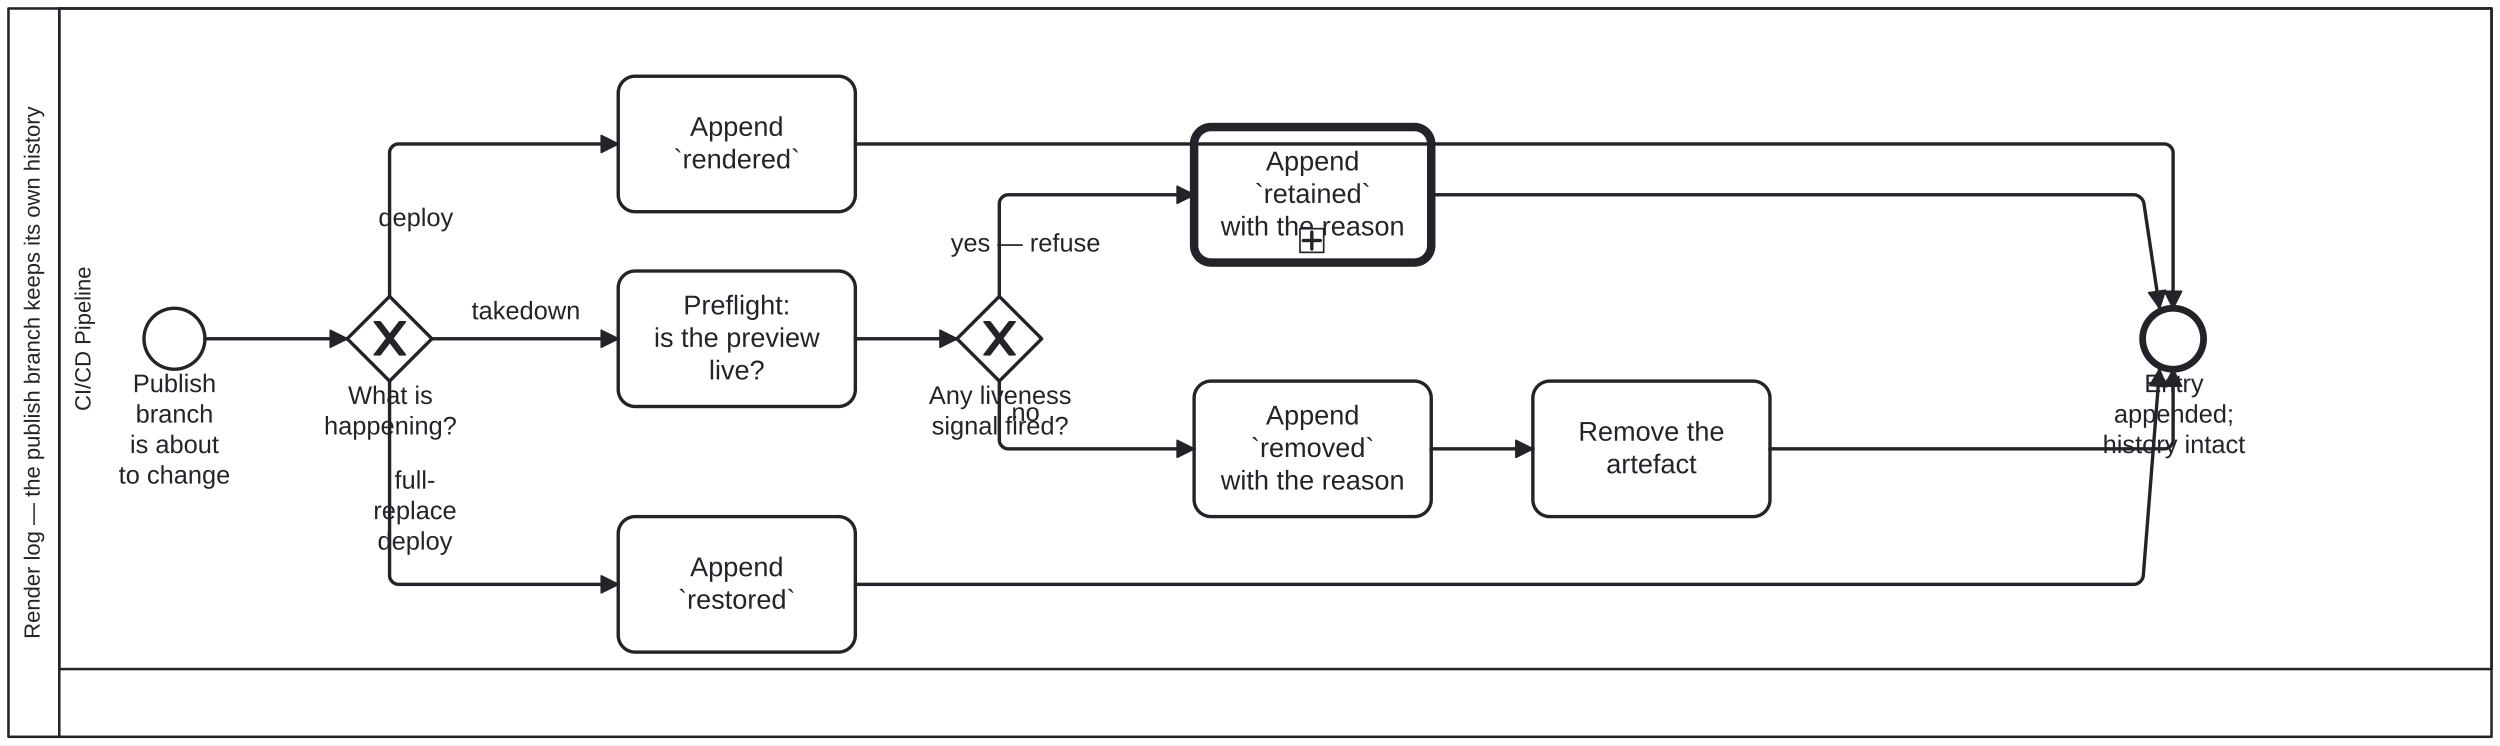
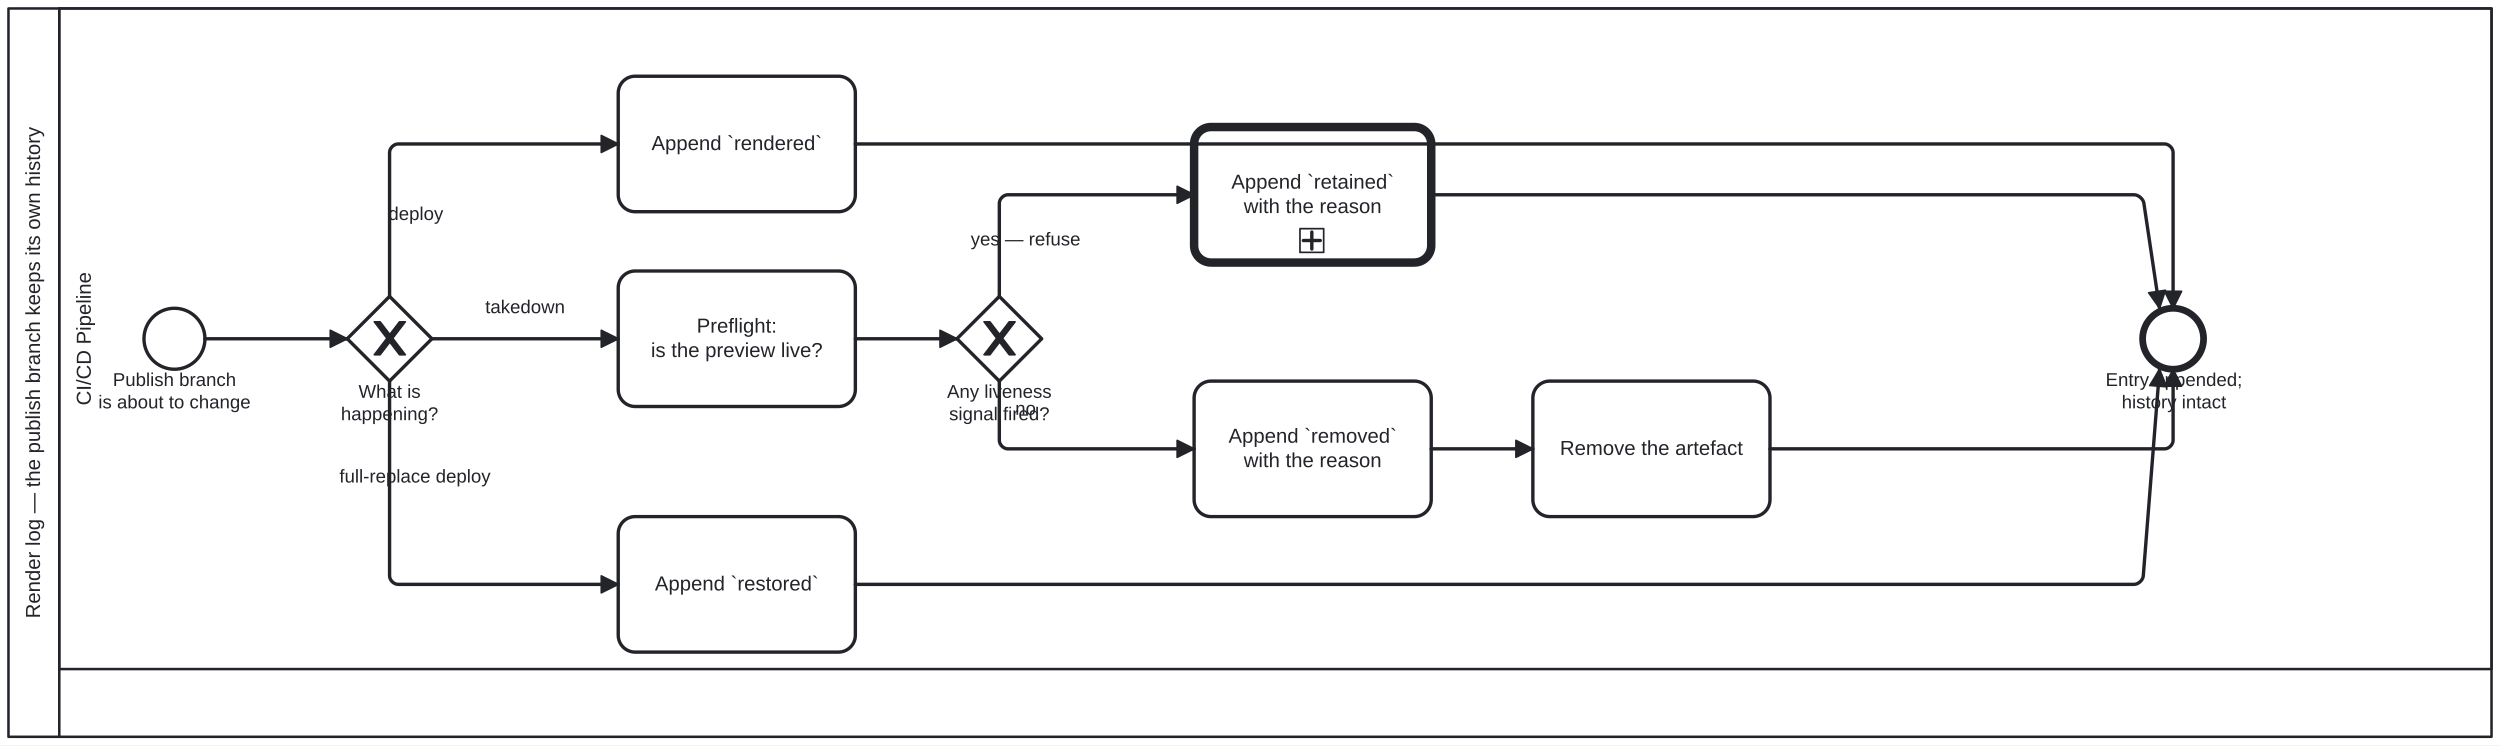
<svg xmlns="http://www.w3.org/2000/svg" width="100%" style="max-width:100%;height:auto" viewBox="155 75 1476 440" version="1.1">
  <rect x="155" y="75" width="1476" height="440" fill="#ffffff" />
  <g class="djs-group">
    <g class="djs-element djs-shape" data-element-id="Participant_Process_RenderLog" style="display: block;" transform="matrix(1 0 0 1 160 80)">
      <g class="djs-visual">
        <rect x="0" y="0" width="1466" height="430" rx="0" ry="0" style="stroke-linecap: round; stroke-linejoin: round; stroke: rgb(34, 36, 42); stroke-width: 1.5px; fill: white; fill-opacity: 0.95;" />
        <path style="fill: none; stroke-linecap: round; stroke-linejoin: round; stroke: rgb(34, 36, 42); stroke-width: 1.5px;" d="M30,0L30,430" />
-         <text lineHeight="1.05" class="djs-label" transform="matrix(-1.83697e-16 -1 1 -1.83697e-16 0 430)" style="font-family: Arial, sans-serif; font-size: 13px; font-weight: normal; fill: rgb(34, 36, 42);">
-           <tspan x="57.832" y="18.413">Render log — the publish branch keeps its own history</tspan>
+         <text lineHeight="1.2" class="djs-label" style="font-family: Arial, sans-serif; font-size: 12px; font-weight: normal; fill: rgb(34, 36, 42);" transform="matrix(-1.83697e-16 -1 1 -1.83697e-16 0 430)">
+           <tspan x="69.922" y="18.6">Render log — the publish branch keeps its own history</tspan>
        </text>
      </g>
      <rect class="djs-hit djs-hit-all" x="0" y="0" width="1466" height="430" style="fill: none; stroke-opacity: 0; stroke: white; stroke-width: 15px;" />
    </g>
    <g class="djs-children">
      <g class="djs-group">
        <g class="djs-element djs-shape" data-element-id="Lane_Pipeline" style="display: block;" transform="matrix(1 0 0 1 190 80)">
          <g class="djs-visual">
            <rect x="0" y="0" width="1436" height="390" rx="0" ry="0" style="stroke-linecap: round; stroke-linejoin: round; stroke: rgb(34, 36, 42); stroke-width: 1.5px; fill: white; fill-opacity: 0.25;" />
-             <text lineHeight="1.05" class="djs-label" transform="matrix(-1.83697e-16 -1 1 -1.83697e-16 0 390)" style="font-family: Arial, sans-serif; font-size: 13px; font-weight: normal; fill: rgb(34, 36, 42);">
-               <tspan x="152.372" y="18.413">CI/CD Pipeline</tspan>
+             <text lineHeight="1.2" class="djs-label" style="font-family: Arial, sans-serif; font-size: 12px; font-weight: normal; fill: rgb(34, 36, 42);" transform="matrix(-1.83697e-16 -1 1 -1.83697e-16 0 390)">
+               <tspan x="155.651" y="18.6">CI/CD Pipeline</tspan>
            </text>
          </g>
          <rect class="djs-hit djs-hit-all" x="0" y="0" width="1436" height="390" style="fill: none; stroke-opacity: 0; stroke: white; stroke-width: 15px;" />
        </g>
      </g>
      <g class="djs-group">
        <g class="djs-element djs-shape" data-element-id="Start_Process_RenderLog" style="display: block;" transform="matrix(1 0 0 1 240 257)">
          <g class="djs-visual">
            <circle cx="18" cy="18" r="18" style="stroke-linecap: round; stroke-linejoin: round; stroke: rgb(34, 36, 42); stroke-width: 2px; fill: white; fill-opacity: 0.95;" />
          </g>
          <rect class="djs-hit djs-hit-all" x="0" y="0" width="36" height="36" style="fill: none; stroke-opacity: 0; stroke: white; stroke-width: 15px;" />
        </g>
      </g>
      <g class="djs-group">
-         <g class="djs-element djs-shape" data-element-id="Start_Process_RenderLog_label" style="display: block;" transform="matrix(1 0 0 1 223 293)">
-           <g class="djs-visual">
-             <text lineHeight="1.2" class="djs-label" style="font-family: Arial, sans-serif; font-size: 15px; font-weight: normal; fill: rgb(34, 36, 42);">
-               <tspan x="10.402" y="13.5">Publish </tspan>
-               <tspan x="12.068" y="31.5">branch</tspan>
-               <tspan x="8.732" y="49.5">is about </tspan>
-               <tspan x="2.056" y="67.5">to change</tspan>
-             </text>
-           </g>
-           <rect class="djs-hit djs-hit-all" x="0" y="0" width="70" height="72" style="fill: none; stroke-opacity: 0; stroke: white; stroke-width: 15px;" />
+         <g class="djs-element djs-shape" data-element-id="Start_Process_RenderLog_label" style="display: block;" transform="matrix(1 0 0 1 213 293)">
+           <g class="djs-visual">
+             <text lineHeight="1.2" class="djs-label" style="font-family: Arial, sans-serif; font-size: 11px; font-weight: normal; fill: rgb(34, 36, 42);">
+               <tspan x="8.616" y="9.9">Publish branch</tspan>
+               <tspan x="0.049" y="23.1">is about to change</tspan>
+             </text>
+           </g>
+           <rect class="djs-hit djs-hit-all" x="0" y="0" width="90" height="27" style="fill: none; stroke-opacity: 0; stroke: white; stroke-width: 15px;" />
        </g>
      </g>
      <g class="djs-group">
        <g class="djs-element djs-shape" data-element-id="GW_What" style="display: block;" transform="matrix(1 0 0 1 360 250)">
          <g class="djs-visual">
            <polygon points="25,0 50,25 25,50 0,25" style="stroke-linecap: round; stroke-linejoin: round; stroke: rgb(34, 36, 42); stroke-width: 2px; fill: white; fill-opacity: 0.95;" />
            <path d="m 16,15 7.429,9.714 -7.429,9.714 3.429,0 5.714,-7.464 5.714,7.464 3.429,0 -7.429,-9.714 7.429,-9.714 -3.429,0 -5.714,7.464 -5.714,-7.464 -3.429,0 z" style="fill: rgb(34, 36, 42); stroke-linecap: round; stroke-linejoin: round; stroke: rgb(34, 36, 42); stroke-width: 1px;" />
          </g>
          <rect class="djs-hit djs-hit-all" x="0" y="0" width="50" height="50" style="fill: none; stroke-opacity: 0; stroke: white; stroke-width: 15px;" />
        </g>
      </g>
      <g class="djs-group">
-         <g class="djs-element djs-shape" data-element-id="GW_What_label" style="display: block;" transform="matrix(1 0 0 1 346 300)">
-           <g class="djs-visual">
-             <text lineHeight="1.2" class="djs-label" style="font-family: Arial, sans-serif; font-size: 15px; font-weight: normal; fill: rgb(34, 36, 42);">
-               <tspan x="14.495" y="13.5">What is</tspan>
-               <tspan x="0.293" y="31.5">happening?</tspan>
-             </text>
-           </g>
-           <rect class="djs-hit djs-hit-all" x="0" y="0" width="79" height="36" style="fill: none; stroke-opacity: 0; stroke: white; stroke-width: 15px;" />
+         <g class="djs-element djs-shape" data-element-id="GW_What_label" style="display: block;" transform="matrix(1 0 0 1 356 300)">
+           <g class="djs-visual">
+             <text lineHeight="1.2" class="djs-label" style="font-family: Arial, sans-serif; font-size: 11px; font-weight: normal; fill: rgb(34, 36, 42);">
+               <tspan x="10.663" y="9.9">What is</tspan>
+               <tspan x="0.249" y="23.1">happening?</tspan>
+             </text>
+           </g>
+           <rect class="djs-hit djs-hit-all" x="0" y="0" width="58" height="27" style="fill: none; stroke-opacity: 0; stroke: white; stroke-width: 15px;" />
        </g>
      </g>
      <g class="djs-group">
        <g class="djs-element djs-shape" data-element-id="A_LogRendered" style="display: block;" transform="matrix(1 0 0 1 520 120)">
          <g class="djs-visual">
            <rect x="0" y="0" width="140" height="80" rx="10" ry="10" style="stroke-linecap: round; stroke-linejoin: round; stroke: rgb(34, 36, 42); stroke-width: 2px; fill: white; fill-opacity: 0.95;" />
-             <text lineHeight="1.2" class="djs-label" style="font-family: Arial, sans-serif; font-size: 16px; font-weight: normal; fill: rgb(34, 36, 42);">
-               <tspan x="42.418" y="35.2">Append </tspan>
-               <tspan x="32.648" y="54.4">`rendered`</tspan>
+             <text lineHeight="1.2" class="djs-label" style="font-family: Arial, sans-serif; font-size: 12px; font-weight: normal; fill: rgb(34, 36, 42);">
+               <tspan x="19.633" y="43.6">Append `rendered`</tspan>
            </text>
          </g>
          <rect class="djs-hit djs-hit-all" x="0" y="0" width="140" height="80" style="fill: none; stroke-opacity: 0; stroke: white; stroke-width: 15px;" />
        </g>
      </g>
      <g class="djs-group">
        <g class="djs-element djs-shape" data-element-id="A_Preflight" style="display: block;" transform="matrix(1 0 0 1 520 235)">
          <g class="djs-visual">
            <rect x="0" y="0" width="140" height="80" rx="10" ry="10" style="stroke-linecap: round; stroke-linejoin: round; stroke: rgb(34, 36, 42); stroke-width: 2px; fill: white; fill-opacity: 0.95;" />
-             <text lineHeight="1.2" class="djs-label" style="font-family: Arial, sans-serif; font-size: 16px; font-weight: normal; fill: rgb(34, 36, 42);">
-               <tspan x="38.43" y="25.6">Preflight:</tspan>
-               <tspan x="21.09" y="44.8">is the preview </tspan>
-               <tspan x="53.547" y="64">live?</tspan>
+             <text lineHeight="1.2" class="djs-label" style="font-family: Arial, sans-serif; font-size: 12px; font-weight: normal; fill: rgb(34, 36, 42);">
+               <tspan x="46.322" y="36.4">Preflight:</tspan>
+               <tspan x="19.311" y="50.8">is the preview live?</tspan>
            </text>
          </g>
          <rect class="djs-hit djs-hit-all" x="0" y="0" width="140" height="80" style="fill: none; stroke-opacity: 0; stroke: white; stroke-width: 15px;" />
        </g>
      </g>
      <g class="djs-group">
        <g class="djs-element djs-shape" data-element-id="GW_Live" style="display: block;" transform="matrix(1 0 0 1 720 250)">
          <g class="djs-visual">
            <polygon points="25,0 50,25 25,50 0,25" style="stroke-linecap: round; stroke-linejoin: round; stroke: rgb(34, 36, 42); stroke-width: 2px; fill: white; fill-opacity: 0.95;" />
            <path d="m 16,15 7.429,9.714 -7.429,9.714 3.429,0 5.714,-7.464 5.714,7.464 3.429,0 -7.429,-9.714 7.429,-9.714 -3.429,0 -5.714,7.464 -5.714,-7.464 -3.429,0 z" style="fill: rgb(34, 36, 42); stroke-linecap: round; stroke-linejoin: round; stroke: rgb(34, 36, 42); stroke-width: 1px;" />
          </g>
          <rect class="djs-hit djs-hit-all" x="0" y="0" width="50" height="50" style="fill: none; stroke-opacity: 0; stroke: white; stroke-width: 15px;" />
        </g>
      </g>
      <g class="djs-group">
-         <g class="djs-element djs-shape" data-element-id="GW_Live_label" style="display: block;" transform="matrix(1 0 0 1 703 300)">
-           <g class="djs-visual">
-             <text lineHeight="1.2" class="djs-label" style="font-family: Arial, sans-serif; font-size: 15px; font-weight: normal; fill: rgb(34, 36, 42);">
-               <tspan x="0.397" y="13.5">Any liveness</tspan>
-               <tspan x="2.059" y="31.5">signal fired?</tspan>
-             </text>
-           </g>
-           <rect class="djs-hit djs-hit-all" x="0" y="0" width="85" height="36" style="fill: none; stroke-opacity: 0; stroke: white; stroke-width: 15px;" />
+         <g class="djs-element djs-shape" data-element-id="GW_Live_label" style="display: block;" transform="matrix(1 0 0 1 714 300)">
+           <g class="djs-visual">
+             <text lineHeight="1.2" class="djs-label" style="font-family: Arial, sans-serif; font-size: 11px; font-weight: normal; fill: rgb(34, 36, 42);">
+               <tspan x="0.124" y="9.9">Any liveness</tspan>
+               <tspan x="1.344" y="23.1">signal fired?</tspan>
+             </text>
+           </g>
+           <rect class="djs-hit djs-hit-all" x="0" y="0" width="62" height="27" style="fill: none; stroke-opacity: 0; stroke: white; stroke-width: 15px;" />
        </g>
      </g>
      <g class="djs-group">
        <g class="djs-element djs-shape" data-element-id="A_LogRetained" style="display: block;" transform="matrix(1 0 0 1 860 150)">
          <g class="djs-visual">
            <rect x="0" y="0" width="140" height="80" rx="10" ry="10" style="stroke-linecap: round; stroke-linejoin: round; stroke: rgb(34, 36, 42); stroke-width: 5px; fill: white; fill-opacity: 0.95;" />
-             <text lineHeight="1.2" class="djs-label" style="font-family: Arial, sans-serif; font-size: 16px; font-weight: normal; fill: rgb(34, 36, 42);">
-               <tspan x="42.418" y="25.6">Append </tspan>
-               <tspan x="35.762" y="44.8">`retained`</tspan>
-               <tspan x="15.746" y="64">with the reason</tspan>
+             <text lineHeight="1.2" class="djs-label" style="font-family: Arial, sans-serif; font-size: 12px; font-weight: normal; fill: rgb(34, 36, 42);">
+               <tspan x="21.968" y="36.4">Append `retained`</tspan>
+               <tspan x="29.31" y="50.8">with the reason</tspan>
            </text>
            <rect x="0" y="0" width="14" height="14" rx="0" ry="0" style="stroke-linecap: round; stroke-linejoin: round; stroke: rgb(34, 36, 42); stroke-width: 1px; fill: white;" transform="matrix(1 0 0 1 62.5 60)" />
            <path data-marker="sub-process" d="m62.5,60 m 7,2 l 0,10 m -5,-5 l 10,0" style="fill: white; stroke-linecap: round; stroke-linejoin: round; stroke: rgb(34, 36, 42); stroke-width: 2px;" />
          </g>
          <rect class="djs-hit djs-hit-all" x="0" y="0" width="140" height="80" style="fill: none; stroke-opacity: 0; stroke: white; stroke-width: 15px;" />
        </g>
      </g>
      <g class="djs-group">
        <g class="djs-element djs-shape" data-element-id="A_LogRemoved" style="display: block;" transform="matrix(1 0 0 1 860 300)">
          <g class="djs-visual">
            <rect x="0" y="0" width="140" height="80" rx="10" ry="10" style="stroke-linecap: round; stroke-linejoin: round; stroke: rgb(34, 36, 42); stroke-width: 2px; fill: white; fill-opacity: 0.95;" />
-             <text lineHeight="1.2" class="djs-label" style="font-family: Arial, sans-serif; font-size: 16px; font-weight: normal; fill: rgb(34, 36, 42);">
-               <tspan x="42.418" y="25.6">Append </tspan>
-               <tspan x="33.547" y="44.8">`removed`</tspan>
-               <tspan x="15.746" y="64">with the reason</tspan>
+             <text lineHeight="1.2" class="djs-label" style="font-family: Arial, sans-serif; font-size: 12px; font-weight: normal; fill: rgb(34, 36, 42);">
+               <tspan x="20.307" y="36.4">Append `removed`</tspan>
+               <tspan x="29.31" y="50.8">with the reason</tspan>
            </text>
          </g>
          <rect class="djs-hit djs-hit-all" x="0" y="0" width="140" height="80" style="fill: none; stroke-opacity: 0; stroke: white; stroke-width: 15px;" />
        </g>
      </g>
      <g class="djs-group">
        <g class="djs-element djs-shape" data-element-id="A_Remove" style="display: block;" transform="matrix(1 0 0 1 1060 300)">
          <g class="djs-visual">
            <rect x="0" y="0" width="140" height="80" rx="10" ry="10" style="stroke-linecap: round; stroke-linejoin: round; stroke: rgb(34, 36, 42); stroke-width: 2px; fill: white; fill-opacity: 0.95;" />
-             <text lineHeight="1.2" class="djs-label" style="font-family: Arial, sans-serif; font-size: 16px; font-weight: normal; fill: rgb(34, 36, 42);">
-               <tspan x="26.867" y="35.2">Remove the </tspan>
-               <tspan x="43.32" y="54.4">artefact</tspan>
+             <text lineHeight="1.2" class="djs-label" style="font-family: Arial, sans-serif; font-size: 12px; font-weight: normal; fill: rgb(34, 36, 42);">
+               <tspan x="15.974" y="43.6">Remove the artefact</tspan>
            </text>
          </g>
          <rect class="djs-hit djs-hit-all" x="0" y="0" width="140" height="80" style="fill: none; stroke-opacity: 0; stroke: white; stroke-width: 15px;" />
        </g>
      </g>
      <g class="djs-group">
        <g class="djs-element djs-shape" data-element-id="A_LogRestored" style="display: block;" transform="matrix(1 0 0 1 520 380)">
          <g class="djs-visual">
            <rect x="0" y="0" width="140" height="80" rx="10" ry="10" style="stroke-linecap: round; stroke-linejoin: round; stroke: rgb(34, 36, 42); stroke-width: 2px; fill: white; fill-opacity: 0.95;" />
-             <text lineHeight="1.2" class="djs-label" style="font-family: Arial, sans-serif; font-size: 16px; font-weight: normal; fill: rgb(34, 36, 42);">
-               <tspan x="42.418" y="35.2">Append </tspan>
-               <tspan x="35.324" y="54.4">`restored`</tspan>
+             <text lineHeight="1.2" class="djs-label" style="font-family: Arial, sans-serif; font-size: 12px; font-weight: normal; fill: rgb(34, 36, 42);">
+               <tspan x="21.64" y="43.6">Append `restored`</tspan>
            </text>
          </g>
          <rect class="djs-hit djs-hit-all" x="0" y="0" width="140" height="80" style="fill: none; stroke-opacity: 0; stroke: white; stroke-width: 15px;" />
        </g>
      </g>
      <g class="djs-group">
        <g class="djs-element djs-shape" data-element-id="End_Process_RenderLog" style="display: block;" transform="matrix(1 0 0 1 1420 257)">
          <g class="djs-visual">
            <circle cx="18" cy="18" r="18" style="stroke-linecap: round; stroke-linejoin: round; stroke: rgb(34, 36, 42); stroke-width: 4px; fill: white; fill-opacity: 0.95;" />
          </g>
          <rect class="djs-hit djs-hit-all" x="0" y="0" width="36" height="36" style="fill: none; stroke-opacity: 0; stroke: white; stroke-width: 15px;" />
        </g>
      </g>
      <g class="djs-group">
-         <g class="djs-element djs-shape" data-element-id="End_Process_RenderLog_label" style="display: block;" transform="matrix(1 0 0 1 1396 293)">
-           <g class="djs-visual">
-             <text lineHeight="1.2" class="djs-label" style="font-family: Arial, sans-serif; font-size: 15px; font-weight: normal; fill: rgb(34, 36, 42);">
-               <tspan x="24.995" y="13.5">Entry </tspan>
-               <tspan x="7.047" y="31.5">appended;</tspan>
-               <tspan x="0.4" y="49.5">history intact</tspan>
-             </text>
-           </g>
-           <rect class="djs-hit djs-hit-all" x="0" y="0" width="85" height="54" style="fill: none; stroke-opacity: 0; stroke: white; stroke-width: 15px;" />
+         <g class="djs-element djs-shape" data-element-id="End_Process_RenderLog_label" style="display: block;" transform="matrix(1 0 0 1 1398 293)">
+           <g class="djs-visual">
+             <text lineHeight="1.2" class="djs-label" style="font-family: Arial, sans-serif; font-size: 11px; font-weight: normal; fill: rgb(34, 36, 42);">
+               <tspan x="0.136" y="9.9">Entry appended;</tspan>
+               <tspan x="9.627" y="23.1">history intact</tspan>
+             </text>
+           </g>
+           <rect class="djs-hit djs-hit-all" x="0" y="0" width="81" height="27" style="fill: none; stroke-opacity: 0; stroke: white; stroke-width: 15px;" />
        </g>
      </g>
      <g class="djs-group">
        <g class="djs-element djs-connection" data-element-id="SF_Process_RenderLog_1" style="display: block;">
          <g class="djs-visual">
            <defs>
              <marker id="folio-marker-1" viewBox="0 0 20 20" refX="11" refY="10" markerWidth="10" markerHeight="10" orient="auto">
                <path d="M 1 5 L 11 10 L 1 15 Z" style="stroke-linecap: round; stroke-linejoin: round; stroke: rgb(34, 36, 42); stroke-width: 1px; fill: rgb(34, 36, 42);" />
              </marker>
            </defs>
            <path data-corner-radius="5" style="fill: none; stroke-linecap: round; stroke-linejoin: round; stroke: rgb(34, 36, 42); stroke-width: 2px; marker-end: url('#folio-marker-1');" d="M276,275L360,275" />
          </g>
          <path d="M276,275L360,275" class="djs-hit djs-hit-stroke" style="fill: none; stroke-opacity: 0; stroke: white; stroke-width: 15px;" />
        </g>
      </g>
      <g class="djs-group">
        <g class="djs-element djs-connection" data-element-id="SF_Process_RenderLog_2" style="display: block;">
          <g class="djs-visual">
            <defs>
              <marker id="folio-marker-2" viewBox="0 0 20 20" refX="11" refY="10" markerWidth="10" markerHeight="10" orient="auto">
                <path d="M 1 5 L 11 10 L 1 15 Z" style="stroke-linecap: round; stroke-linejoin: round; stroke: rgb(34, 36, 42); stroke-width: 1px; fill: rgb(34, 36, 42);" />
              </marker>
            </defs>
            <path data-corner-radius="5" style="fill: none; stroke-linecap: round; stroke-linejoin: round; stroke: rgb(34, 36, 42); stroke-width: 2px; marker-end: url('#folio-marker-2');" d="M385,250L385,165C385,162.5,387.5,160,390,160L520,160" />
          </g>
          <path d="M385,250L385,160L520,160" class="djs-hit djs-hit-stroke" style="fill: none; stroke-opacity: 0; stroke: white; stroke-width: 15px;" />
        </g>
      </g>
      <g class="djs-group">
-         <g class="djs-element djs-shape" data-element-id="SF_Process_RenderLog_2_label" style="display: block;" transform="matrix(1 0 0 1 378 195)">
-           <g class="djs-visual">
-             <text lineHeight="1.2" class="djs-label" style="font-family: Arial, sans-serif; font-size: 15px; font-weight: normal; fill: rgb(34, 36, 42);">
-               <tspan x="0.399" y="13.5">deploy</tspan>
-             </text>
-           </g>
-           <rect class="djs-hit djs-hit-all" x="0" y="0" width="45" height="18" style="fill: none; stroke-opacity: 0; stroke: white; stroke-width: 15px;" />
+         <g class="djs-element djs-shape" data-element-id="SF_Process_RenderLog_2_label" style="display: block;" transform="matrix(1 0 0 1 384 195)">
+           <g class="djs-visual">
+             <text lineHeight="1.2" class="djs-label" style="font-family: Arial, sans-serif; font-size: 11px; font-weight: normal; fill: rgb(34, 36, 42);">
+               <tspan x="0.293" y="9.9">deploy</tspan>
+             </text>
+           </g>
+           <rect class="djs-hit djs-hit-all" x="0" y="0" width="33" height="14" style="fill: none; stroke-opacity: 0; stroke: white; stroke-width: 15px;" />
        </g>
      </g>
      <g class="djs-group">
        <g class="djs-element djs-connection" data-element-id="SF_Process_RenderLog_3" style="display: block;">
          <g class="djs-visual">
            <defs>
              <marker id="folio-marker-3" viewBox="0 0 20 20" refX="11" refY="10" markerWidth="10" markerHeight="10" orient="auto">
                <path d="M 1 5 L 11 10 L 1 15 Z" style="stroke-linecap: round; stroke-linejoin: round; stroke: rgb(34, 36, 42); stroke-width: 1px; fill: rgb(34, 36, 42);" />
              </marker>
            </defs>
            <path data-corner-radius="5" style="fill: none; stroke-linecap: round; stroke-linejoin: round; stroke: rgb(34, 36, 42); stroke-width: 2px; marker-end: url('#folio-marker-3');" d="M410,275L520,275" />
          </g>
          <path d="M410,275L520,275" class="djs-hit djs-hit-stroke" style="fill: none; stroke-opacity: 0; stroke: white; stroke-width: 15px;" />
        </g>
      </g>
      <g class="djs-group">
-         <g class="djs-element djs-shape" data-element-id="SF_Process_RenderLog_3_label" style="display: block;" transform="matrix(1 0 0 1 433 250)">
-           <g class="djs-visual">
-             <text lineHeight="1.2" class="djs-label" style="font-family: Arial, sans-serif; font-size: 15px; font-weight: normal; fill: rgb(34, 36, 42);">
-               <tspan x="0.394" y="13.5">takedown</tspan>
-             </text>
-           </g>
-           <rect class="djs-hit djs-hit-all" x="0" y="0" width="65" height="18" style="fill: none; stroke-opacity: 0; stroke: white; stroke-width: 15px;" />
+         <g class="djs-element djs-shape" data-element-id="SF_Process_RenderLog_3_label" style="display: block;" transform="matrix(1 0 0 1 441 250)">
+           <g class="djs-visual">
+             <text lineHeight="1.2" class="djs-label" style="font-family: Arial, sans-serif; font-size: 11px; font-weight: normal; fill: rgb(34, 36, 42);">
+               <tspan x="0.456" y="9.9">takedown</tspan>
+             </text>
+           </g>
+           <rect class="djs-hit djs-hit-all" x="0" y="0" width="48" height="14" style="fill: none; stroke-opacity: 0; stroke: white; stroke-width: 15px;" />
        </g>
      </g>
      <g class="djs-group">
        <g class="djs-element djs-connection" data-element-id="SF_Process_RenderLog_4" style="display: block;">
          <g class="djs-visual">
            <defs>
              <marker id="folio-marker-4" viewBox="0 0 20 20" refX="11" refY="10" markerWidth="10" markerHeight="10" orient="auto">
                <path d="M 1 5 L 11 10 L 1 15 Z" style="stroke-linecap: round; stroke-linejoin: round; stroke: rgb(34, 36, 42); stroke-width: 1px; fill: rgb(34, 36, 42);" />
              </marker>
            </defs>
            <path data-corner-radius="5" style="fill: none; stroke-linecap: round; stroke-linejoin: round; stroke: rgb(34, 36, 42); stroke-width: 2px; marker-end: url('#folio-marker-4');" d="M385,300L385,415C385,417.5,387.5,420,390,420L520,420" />
          </g>
          <path d="M385,300L385,420L520,420" class="djs-hit djs-hit-stroke" style="fill: none; stroke-opacity: 0; stroke: white; stroke-width: 15px;" />
        </g>
      </g>
      <g class="djs-group">
-         <g class="djs-element djs-shape" data-element-id="SF_Process_RenderLog_4_label" style="display: block;" transform="matrix(1 0 0 1 363 350)">
-           <g class="djs-visual">
-             <text lineHeight="1.2" class="djs-label" style="font-family: Arial, sans-serif; font-size: 15px; font-weight: normal; fill: rgb(34, 36, 42);">
-               <tspan x="24.915" y="13.5">full-</tspan>
-               <tspan x="12.402" y="31.5">replace </tspan>
-               <tspan x="14.899" y="49.5">deploy</tspan>
-             </text>
-           </g>
-           <rect class="djs-hit djs-hit-all" x="0" y="0" width="74" height="36" style="fill: none; stroke-opacity: 0; stroke: white; stroke-width: 15px;" />
+         <g class="djs-element djs-shape" data-element-id="SF_Process_RenderLog_4_label" style="display: block;" transform="matrix(1 0 0 1 355 350)">
+           <g class="djs-visual">
+             <text lineHeight="1.2" class="djs-label" style="font-family: Arial, sans-serif; font-size: 11px; font-weight: normal; fill: rgb(34, 36, 42);">
+               <tspan x="0.364" y="9.9">full-replace deploy</tspan>
+             </text>
+           </g>
+           <rect class="djs-hit djs-hit-all" x="0" y="0" width="90" height="14" style="fill: none; stroke-opacity: 0; stroke: white; stroke-width: 15px;" />
        </g>
      </g>
      <g class="djs-group">
        <g class="djs-element djs-connection" data-element-id="SF_Process_RenderLog_5" style="display: block;">
          <g class="djs-visual">
            <defs>
              <marker id="folio-marker-5" viewBox="0 0 20 20" refX="11" refY="10" markerWidth="10" markerHeight="10" orient="auto">
                <path d="M 1 5 L 11 10 L 1 15 Z" style="stroke-linecap: round; stroke-linejoin: round; stroke: rgb(34, 36, 42); stroke-width: 1px; fill: rgb(34, 36, 42);" />
              </marker>
            </defs>
            <path data-corner-radius="5" style="fill: none; stroke-linecap: round; stroke-linejoin: round; stroke: rgb(34, 36, 42); stroke-width: 2px; marker-end: url('#folio-marker-5');" d="M660,275L720,275" />
          </g>
          <path d="M660,275L720,275" class="djs-hit djs-hit-stroke" style="fill: none; stroke-opacity: 0; stroke: white; stroke-width: 15px;" />
        </g>
      </g>
      <g class="djs-group">
        <g class="djs-element djs-connection" data-element-id="SF_Process_RenderLog_6" style="display: block;">
          <g class="djs-visual">
            <defs>
              <marker id="folio-marker-6" viewBox="0 0 20 20" refX="11" refY="10" markerWidth="10" markerHeight="10" orient="auto">
                <path d="M 1 5 L 11 10 L 1 15 Z" style="stroke-linecap: round; stroke-linejoin: round; stroke: rgb(34, 36, 42); stroke-width: 1px; fill: rgb(34, 36, 42);" />
              </marker>
            </defs>
            <path data-corner-radius="5" style="fill: none; stroke-linecap: round; stroke-linejoin: round; stroke: rgb(34, 36, 42); stroke-width: 2px; marker-end: url('#folio-marker-6');" d="M745,250L745,195C745,192.5,747.5,190,750,190L860,190" />
          </g>
          <path d="M745,250L745,190L860,190" class="djs-hit djs-hit-stroke" style="fill: none; stroke-opacity: 0; stroke: white; stroke-width: 15px;" />
        </g>
      </g>
      <g class="djs-group">
-         <g class="djs-element djs-shape" data-element-id="SF_Process_RenderLog_6_label" style="display: block;" transform="matrix(1 0 0 1 716 210)">
-           <g class="djs-visual">
-             <text lineHeight="1.2" class="djs-label" style="font-family: Arial, sans-serif; font-size: 15px; font-weight: normal; fill: rgb(34, 36, 42);">
-               <tspan x="0.317" y="13.5">yes — refuse</tspan>
-             </text>
-           </g>
-           <rect class="djs-hit djs-hit-all" x="0" y="0" width="89" height="18" style="fill: none; stroke-opacity: 0; stroke: white; stroke-width: 15px;" />
+         <g class="djs-element djs-shape" data-element-id="SF_Process_RenderLog_6_label" style="display: block;" transform="matrix(1 0 0 1 728 210)">
+           <g class="djs-visual">
+             <text lineHeight="1.2" class="djs-label" style="font-family: Arial, sans-serif; font-size: 11px; font-weight: normal; fill: rgb(34, 36, 42);">
+               <tspan x="0.099" y="9.9">yes — refuse</tspan>
+             </text>
+           </g>
+           <rect class="djs-hit djs-hit-all" x="0" y="0" width="65" height="14" style="fill: none; stroke-opacity: 0; stroke: white; stroke-width: 15px;" />
        </g>
      </g>
      <g class="djs-group">
        <g class="djs-element djs-connection" data-element-id="SF_Process_RenderLog_7" style="display: block;">
          <g class="djs-visual">
            <defs>
              <marker id="folio-marker-7" viewBox="0 0 20 20" refX="11" refY="10" markerWidth="10" markerHeight="10" orient="auto">
                <path d="M 1 5 L 11 10 L 1 15 Z" style="stroke-linecap: round; stroke-linejoin: round; stroke: rgb(34, 36, 42); stroke-width: 1px; fill: rgb(34, 36, 42);" />
              </marker>
            </defs>
            <path data-corner-radius="5" style="fill: none; stroke-linecap: round; stroke-linejoin: round; stroke: rgb(34, 36, 42); stroke-width: 2px; marker-end: url('#folio-marker-7');" d="M745,300L745,335C745,337.5,747.5,340,750,340L860,340" />
          </g>
          <path d="M745,300L745,340L860,340" class="djs-hit djs-hit-stroke" style="fill: none; stroke-opacity: 0; stroke: white; stroke-width: 15px;" />
        </g>
      </g>
      <g class="djs-group">
-         <g class="djs-element djs-shape" data-element-id="SF_Process_RenderLog_7_label" style="display: block;" transform="matrix(1 0 0 1 752 310)">
-           <g class="djs-visual">
-             <text lineHeight="1.2" class="djs-label" style="font-family: Arial, sans-serif; font-size: 15px; font-weight: normal; fill: rgb(34, 36, 42);">
-               <tspan x="0.158" y="13.5">no</tspan>
-             </text>
-           </g>
-           <rect class="djs-hit djs-hit-all" x="0" y="0" width="17" height="18" style="fill: none; stroke-opacity: 0; stroke: white; stroke-width: 15px;" />
+         <g class="djs-element djs-shape" data-element-id="SF_Process_RenderLog_7_label" style="display: block;" transform="matrix(1 0 0 1 754 310)">
+           <g class="djs-visual">
+             <text lineHeight="1.2" class="djs-label" style="font-family: Arial, sans-serif; font-size: 11px; font-weight: normal; fill: rgb(34, 36, 42);">
+               <tspan x="0.382" y="9.9">no</tspan>
+             </text>
+           </g>
+           <rect class="djs-hit djs-hit-all" x="0" y="0" width="13" height="14" style="fill: none; stroke-opacity: 0; stroke: white; stroke-width: 15px;" />
        </g>
      </g>
      <g class="djs-group">
        <g class="djs-element djs-connection" data-element-id="SF_Process_RenderLog_8" style="display: block;">
          <g class="djs-visual">
            <defs>
              <marker id="folio-marker-8" viewBox="0 0 20 20" refX="11" refY="10" markerWidth="10" markerHeight="10" orient="auto">
                <path d="M 1 5 L 11 10 L 1 15 Z" style="stroke-linecap: round; stroke-linejoin: round; stroke: rgb(34, 36, 42); stroke-width: 1px; fill: rgb(34, 36, 42);" />
              </marker>
            </defs>
            <path data-corner-radius="5" style="fill: none; stroke-linecap: round; stroke-linejoin: round; stroke: rgb(34, 36, 42); stroke-width: 2px; marker-end: url('#folio-marker-8');" d="M1000,340L1060,340" />
          </g>
          <path d="M1000,340L1060,340" class="djs-hit djs-hit-stroke" style="fill: none; stroke-opacity: 0; stroke: white; stroke-width: 15px;" />
        </g>
      </g>
      <g class="djs-group">
        <g class="djs-element djs-connection" data-element-id="SF_Process_RenderLog_9" style="display: block;">
          <g class="djs-visual">
            <defs>
              <marker id="folio-marker-9" viewBox="0 0 20 20" refX="11" refY="10" markerWidth="10" markerHeight="10" orient="auto">
                <path d="M 1 5 L 11 10 L 1 15 Z" style="stroke-linecap: round; stroke-linejoin: round; stroke: rgb(34, 36, 42); stroke-width: 1px; fill: rgb(34, 36, 42);" />
              </marker>
            </defs>
            <path data-corner-radius="5" style="fill: none; stroke-linecap: round; stroke-linejoin: round; stroke: rgb(34, 36, 42); stroke-width: 2px; marker-end: url('#folio-marker-9');" d="M660,160L1433,160C1435.5,160,1438,162.5,1438,165L1438,257" />
          </g>
          <path d="M660,160L1438,160L1438,257" class="djs-hit djs-hit-stroke" style="fill: none; stroke-opacity: 0; stroke: white; stroke-width: 15px;" />
        </g>
      </g>
      <g class="djs-group">
        <g class="djs-element djs-connection" data-element-id="SF_Process_RenderLog_10" style="display: block;">
          <g class="djs-visual">
            <defs>
              <marker id="folio-marker-10" viewBox="0 0 20 20" refX="11" refY="10" markerWidth="10" markerHeight="10" orient="auto">
                <path d="M 1 5 L 11 10 L 1 15 Z" style="stroke-linecap: round; stroke-linejoin: round; stroke: rgb(34, 36, 42); stroke-width: 1px; fill: rgb(34, 36, 42);" />
              </marker>
            </defs>
            <path data-corner-radius="5" style="fill: none; stroke-linecap: round; stroke-linejoin: round; stroke: rgb(34, 36, 42); stroke-width: 2px; marker-end: url('#folio-marker-10');" d="M1000,190L1415,190C1417.5,190,1420.369,192.473,1420.738,194.945L1430,257" />
          </g>
          <path d="M1000,190L1420,190L1430,257" class="djs-hit djs-hit-stroke" style="fill: none; stroke-opacity: 0; stroke: white; stroke-width: 15px;" />
        </g>
      </g>
      <g class="djs-group">
        <g class="djs-element djs-connection" data-element-id="SF_Process_RenderLog_11" style="display: block;">
          <g class="djs-visual">
            <defs>
              <marker id="folio-marker-11" viewBox="0 0 20 20" refX="11" refY="10" markerWidth="10" markerHeight="10" orient="auto">
                <path d="M 1 5 L 11 10 L 1 15 Z" style="stroke-linecap: round; stroke-linejoin: round; stroke: rgb(34, 36, 42); stroke-width: 1px; fill: rgb(34, 36, 42);" />
              </marker>
            </defs>
            <path data-corner-radius="5" style="fill: none; stroke-linecap: round; stroke-linejoin: round; stroke: rgb(34, 36, 42); stroke-width: 2px; marker-end: url('#folio-marker-11');" d="M1200,340L1433,340C1435.5,340,1438,337.5,1438,335L1438,293" />
          </g>
          <path d="M1200,340L1438,340L1438,293" class="djs-hit djs-hit-stroke" style="fill: none; stroke-opacity: 0; stroke: white; stroke-width: 15px;" />
        </g>
      </g>
      <g class="djs-group">
        <g class="djs-element djs-connection" data-element-id="SF_Process_RenderLog_12" style="display: block;">
          <g class="djs-visual">
            <defs>
              <marker id="folio-marker-12" viewBox="0 0 20 20" refX="11" refY="10" markerWidth="10" markerHeight="10" orient="auto">
                <path d="M 1 5 L 11 10 L 1 15 Z" style="stroke-linecap: round; stroke-linejoin: round; stroke: rgb(34, 36, 42); stroke-width: 1px; fill: rgb(34, 36, 42);" />
              </marker>
            </defs>
            <path data-corner-radius="5" style="fill: none; stroke-linecap: round; stroke-linejoin: round; stroke: rgb(34, 36, 42); stroke-width: 2px; marker-end: url('#folio-marker-12');" d="M660,420L1415,420C1417.5,420,1420.196,417.508,1420.392,415.015L1430,293" />
          </g>
          <path d="M660,420L1420,420L1430,293" class="djs-hit djs-hit-stroke" style="fill: none; stroke-opacity: 0; stroke: white; stroke-width: 15px;" />
        </g>
      </g>
    </g>
  </g>
</svg>
